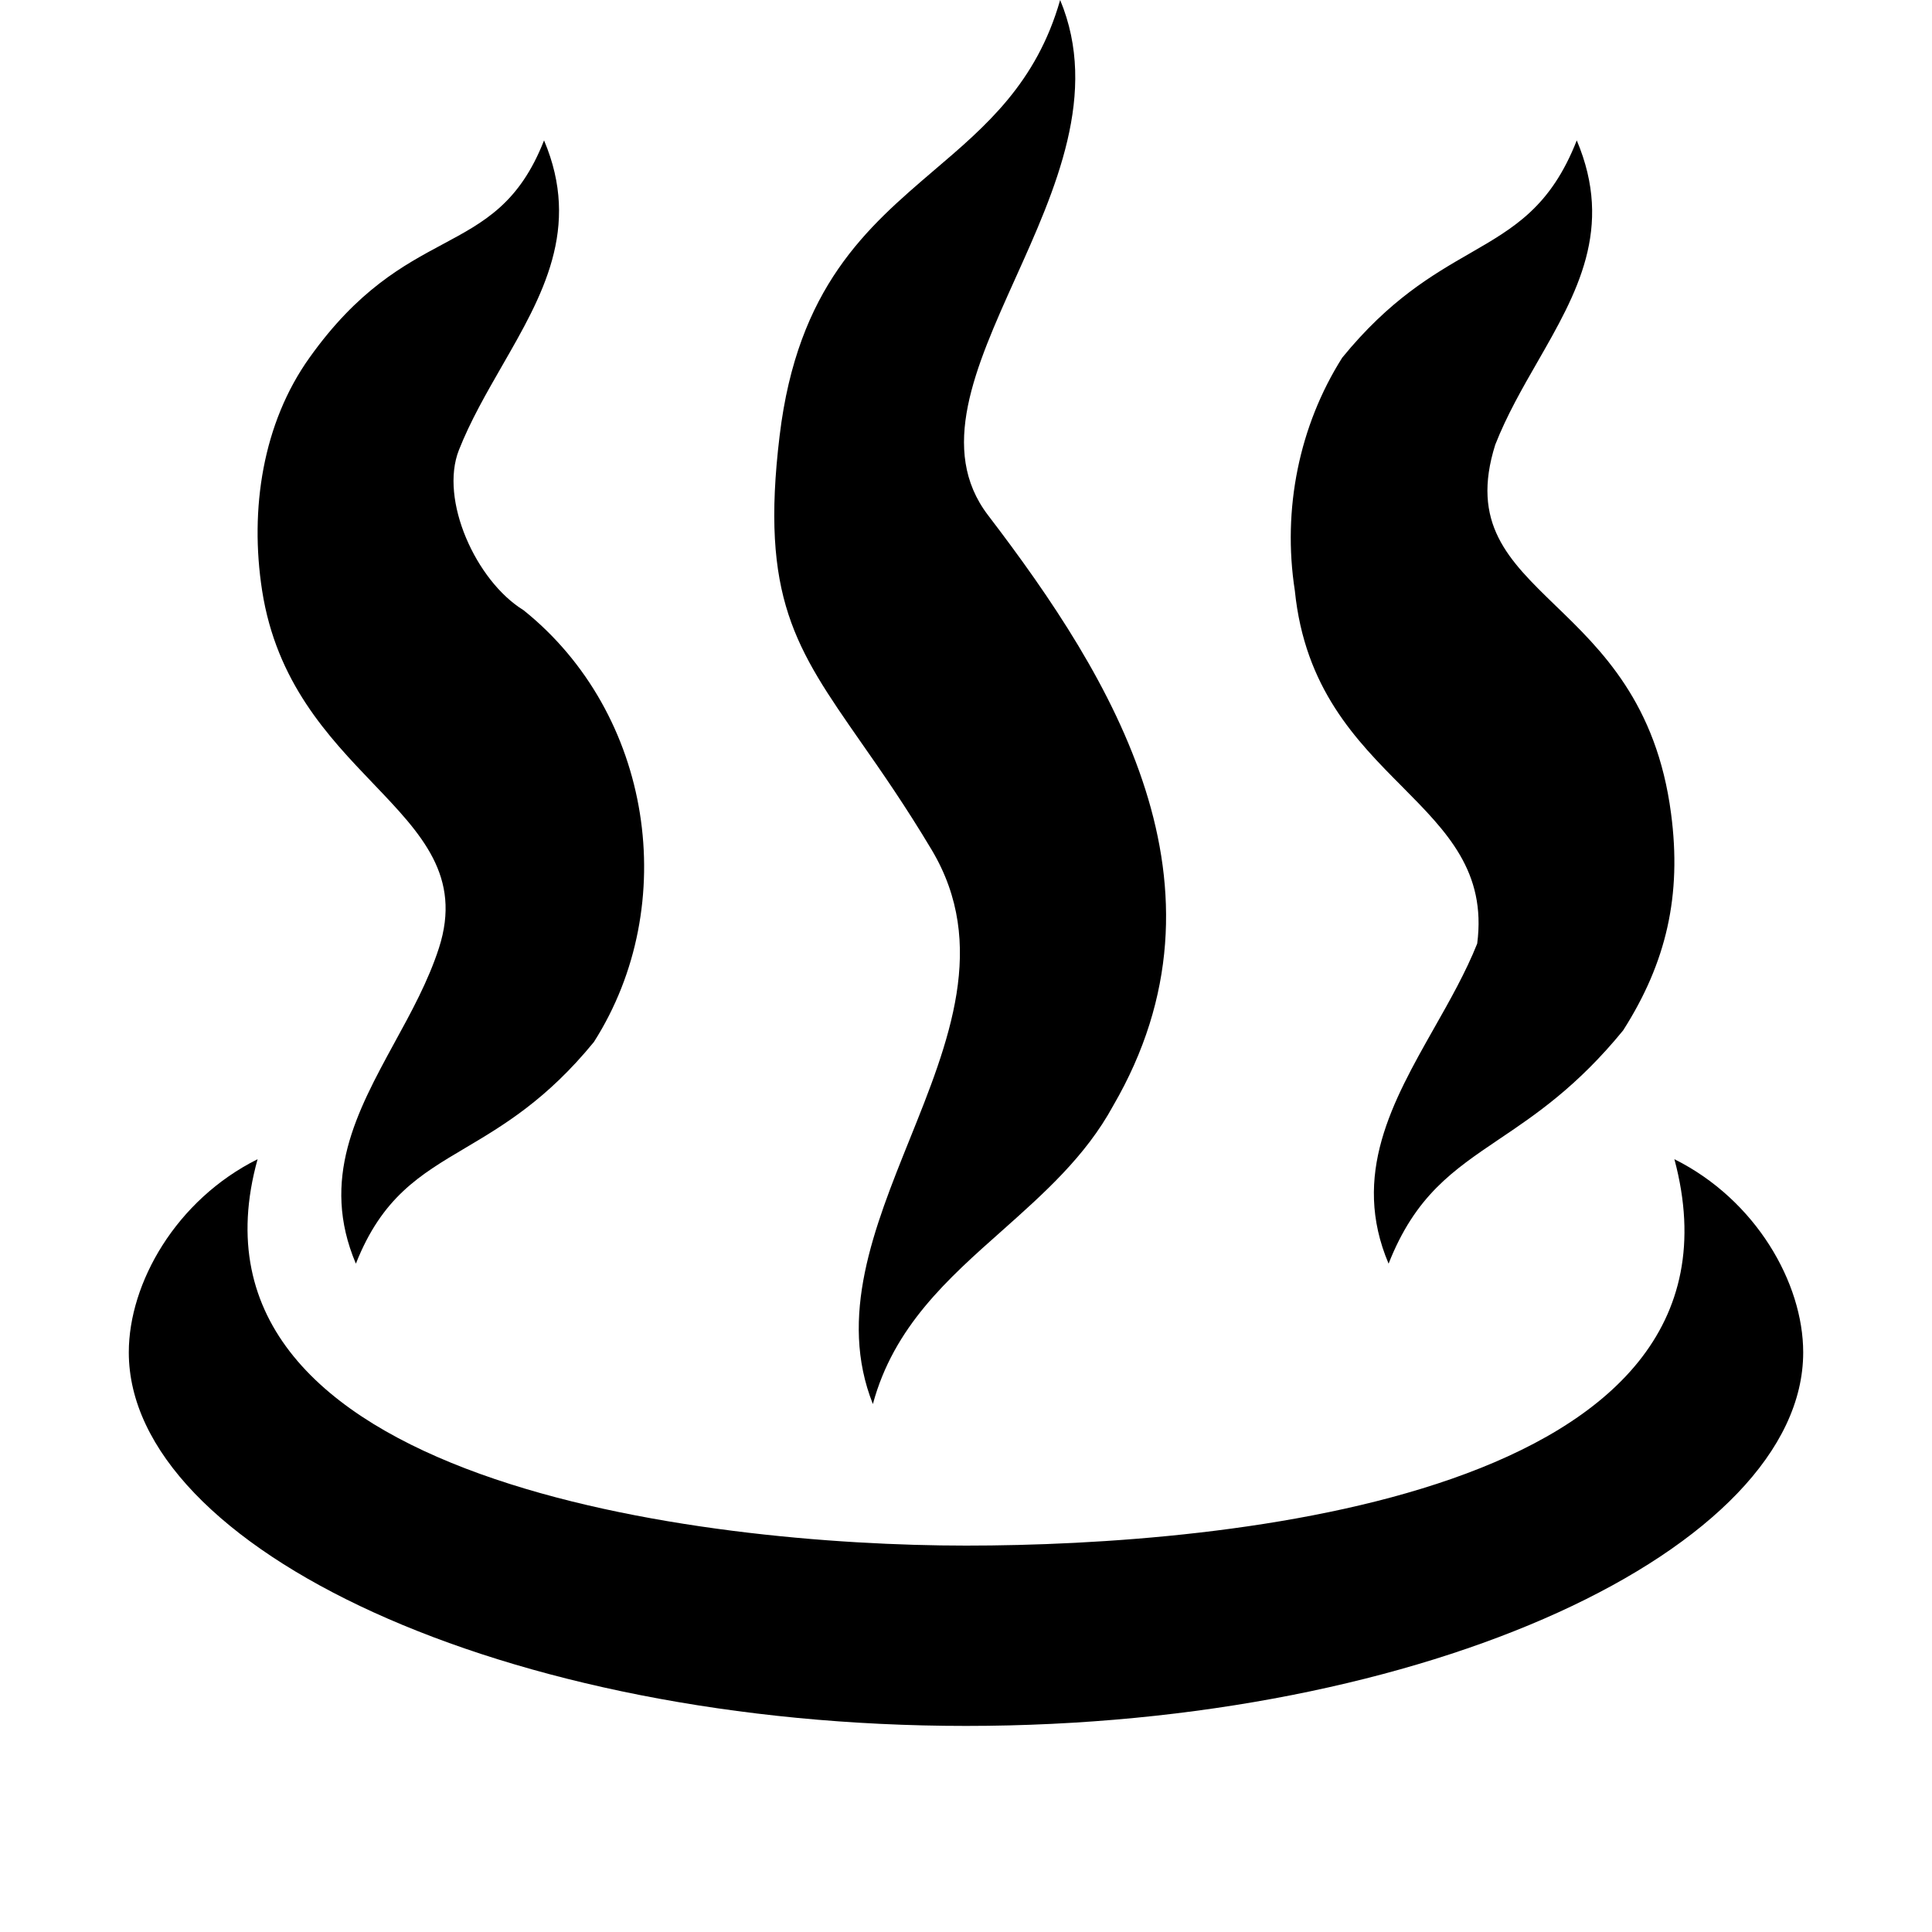
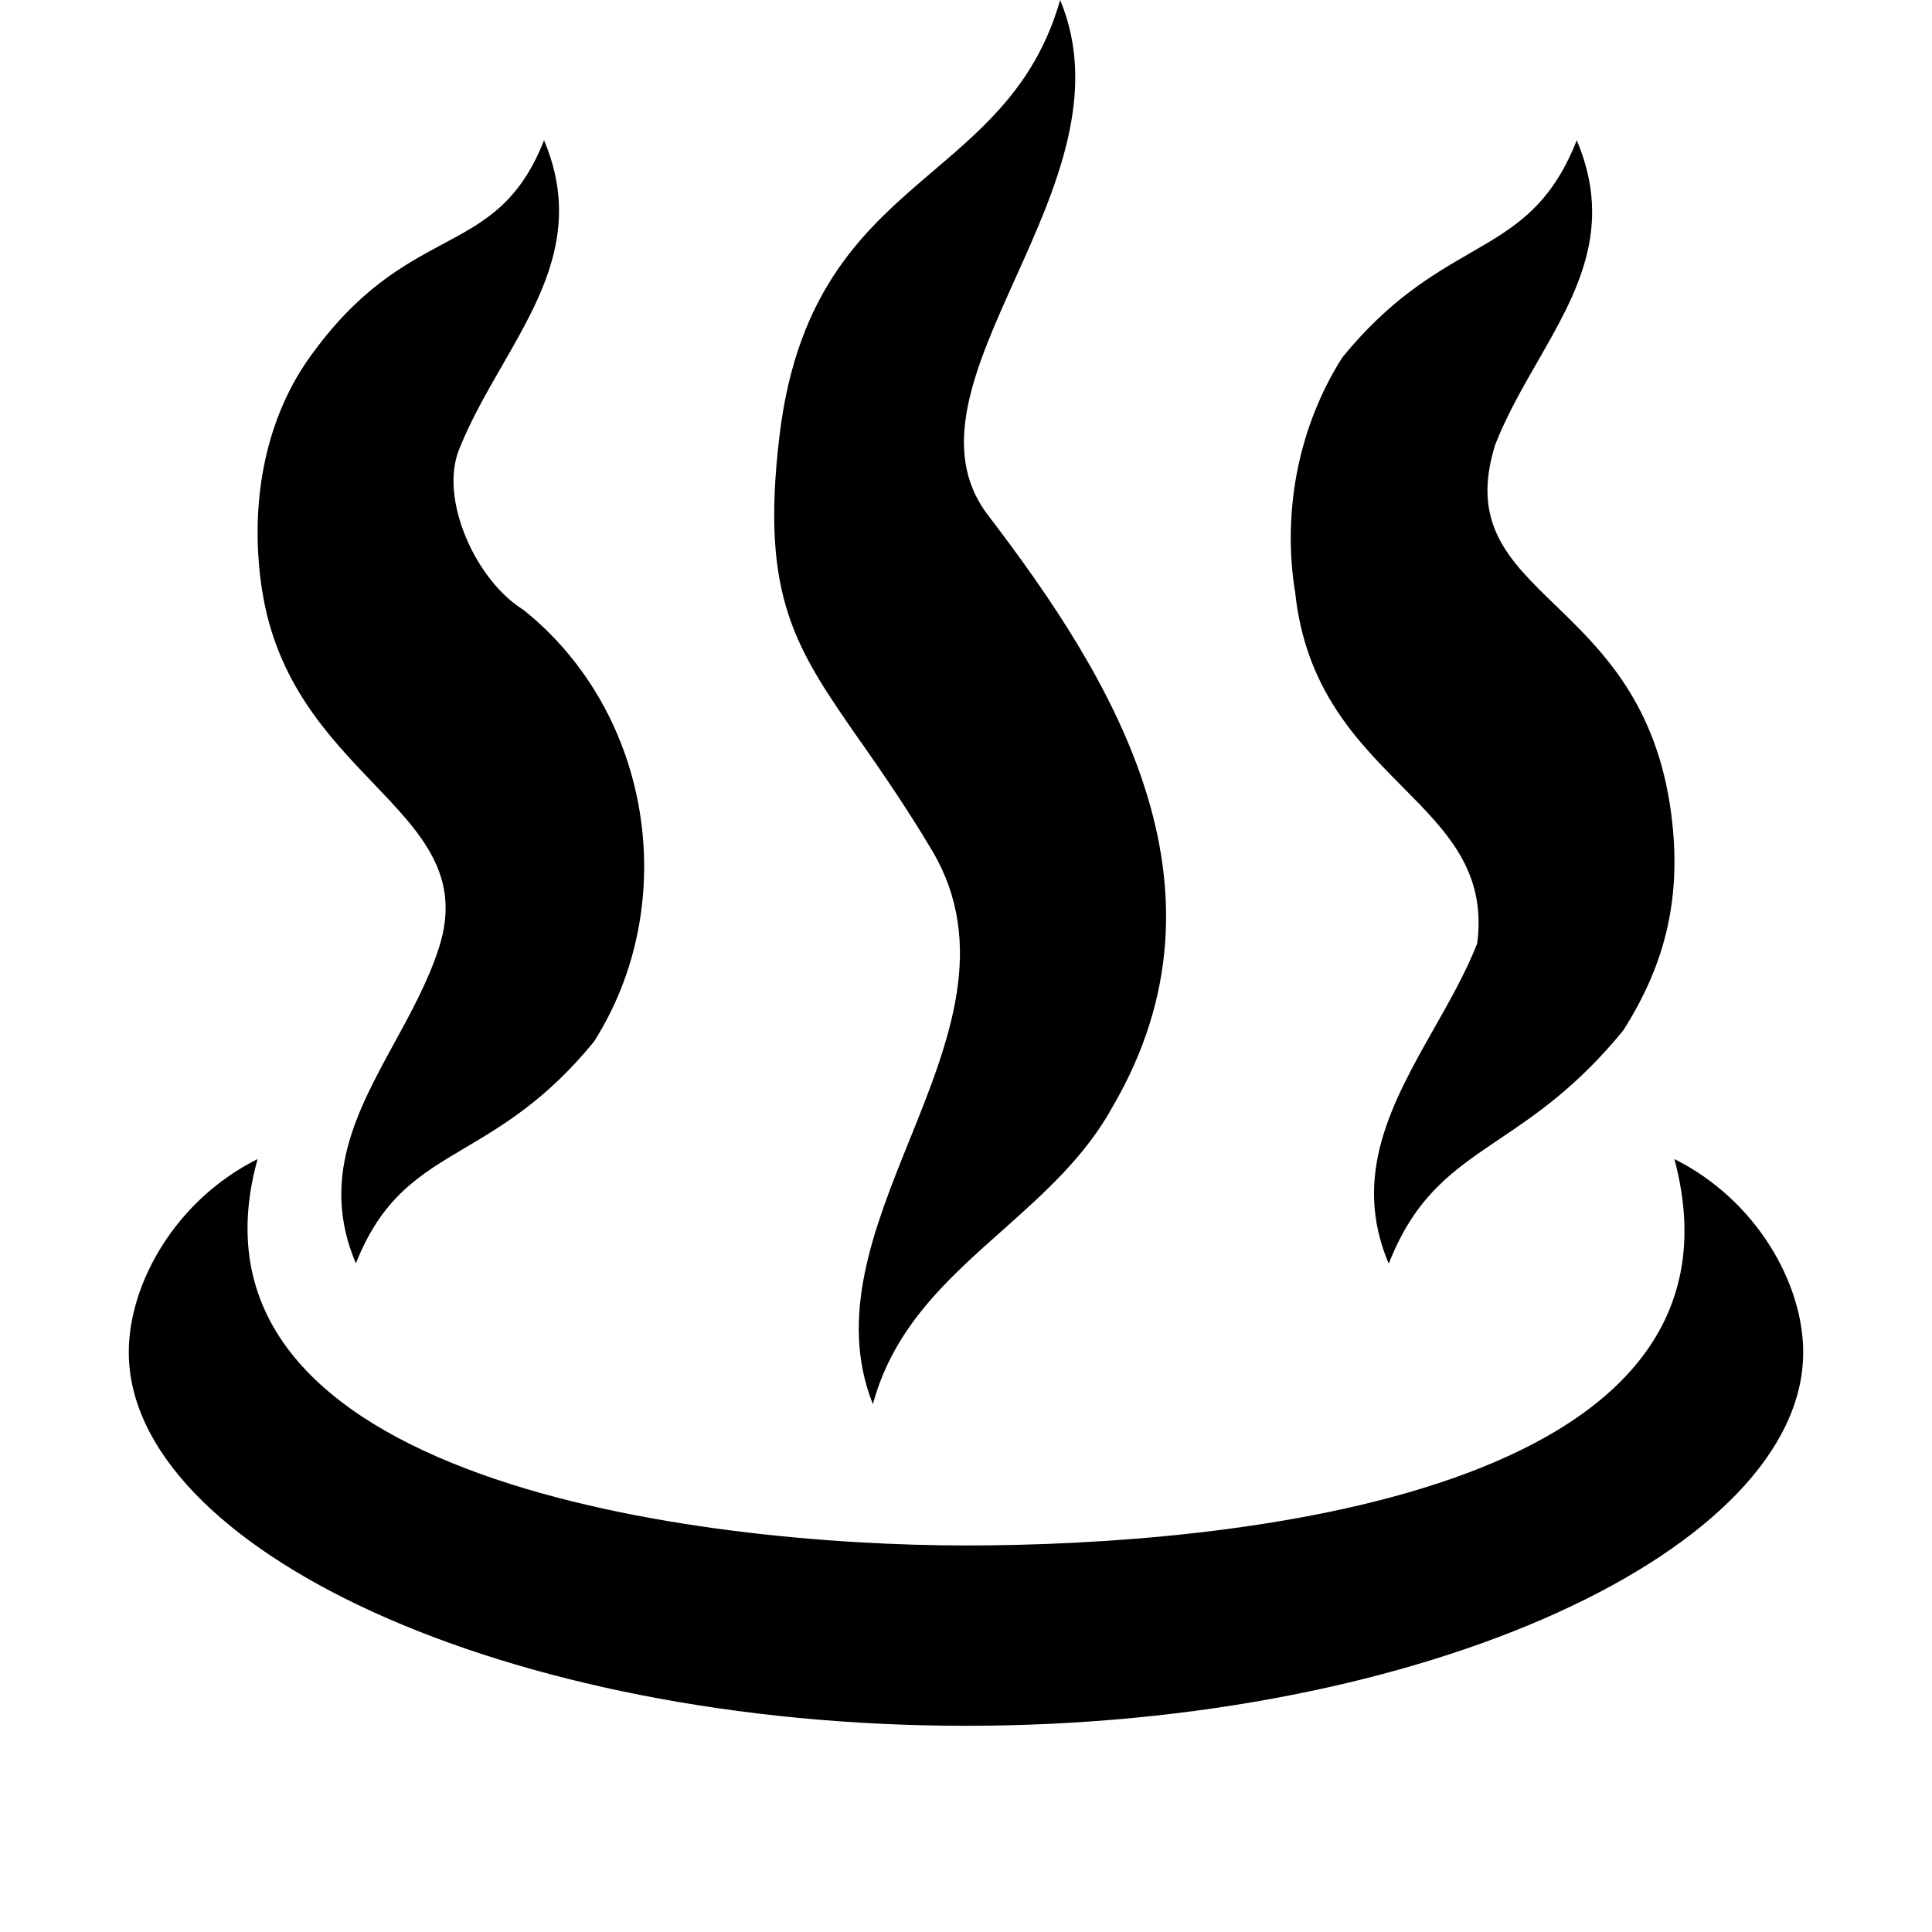
- <svg xmlns="http://www.w3.org/2000/svg" width="15" height="15" viewBox="0 0 15 15" id="hot-spring">
-   <path d="M6.682 5.759C6.178 5.035 5.901 4.638 6.053 3.383 6.192 2.227 6.731 1.768 7.25 1.324 7.654.98 8.047.645 8.231 0 8.532.722 8.195 1.47 7.882 2.164 7.571 2.855 7.284 3.493 7.671 4 8.642 5.271 9.634 6.88 8.642 8.586 8.428 8.979 8.103 9.267 7.781 9.554 7.358 9.929 6.939 10.301 6.777 10.901 6.508 10.224 6.785 9.536 7.061 8.85 7.367 8.09 7.672 7.334 7.234 6.599 7.031 6.259 6.845 5.992 6.682 5.759ZM10.053 4.585C9.955 3.953 10.087 3.305 10.421 2.777 10.788 2.327 11.122 2.134 11.412 1.967 11.757 1.768 12.04 1.605 12.242 1.09 12.531 1.774 12.242 2.278 11.938 2.808 11.819 3.015 11.698 3.226 11.609 3.453 11.417 4.063 11.71 4.346 12.075 4.7 12.434 5.046 12.862 5.46 12.974 6.316 13.058 6.951 12.938 7.473 12.602 8 12.246 8.436 11.921 8.655 11.637 8.846 11.281 9.087 10.989 9.283 10.781 9.811 10.489 9.123 10.812 8.552 11.134 7.983 11.257 7.766 11.38 7.549 11.469 7.326 11.541 6.768 11.235 6.459 10.887 6.108 10.53 5.749 10.13 5.346 10.053 4.585ZM2.035 4.585C1.937 3.953 2.04 3.285 2.403 2.777 2.779 2.249 3.132 2.06 3.438 1.896 3.761 1.723 4.033 1.577 4.224 1.09 4.513 1.773 4.21 2.298 3.899 2.839 3.777 3.052 3.653 3.266 3.563 3.494 3.411 3.879 3.694 4.509 4.064 4.737 5.065 5.538 5.291 7.023 4.611 8.09 4.245 8.538 3.907 8.738 3.612 8.913 3.259 9.122 2.967 9.295 2.763 9.811 2.485 9.155 2.771 8.631 3.062 8.097 3.193 7.858 3.325 7.617 3.408 7.36 3.587 6.804 3.273 6.476 2.898 6.084 2.549 5.719 2.146 5.298 2.035 4.585Z" />
-   <path d="M13 9C13.7 11.616 9.526 12 7.5 12C5.474 12 1.3 11.516 2 9C1.367 9.316 1 9.961 1 10.5C1 12.019 3.91 13.4 7.5 13.4C11.09 13.4 14 12.019 14 10.5C14 9.961 13.633 9.316 13 9Z" />
+ <svg xmlns="http://www.w3.org/2000/svg" id="hot-spring" width="15" height="15" viewBox="0 0 15 15">
+   <path d="M6.682,5.759c-.505-.725-.781-1.121-.63-2.376,.139-1.156,.678-1.616,1.198-2.059,.404-.345,.797-.68,.981-1.324,.301,.722-.036,1.47-.349,2.164-.311,.691-.599,1.329-.211,1.836,.971,1.271,1.963,2.88,.971,4.586-.214,.393-.539,.681-.861,.968-.422,.375-.841,.747-1.004,1.348-.269-.677,.008-1.366,.285-2.052,.306-.759,.61-1.516,.172-2.251-.203-.34-.389-.607-.551-.84Zm3.371-1.174c-.098-.632,.034-1.281,.368-1.809,.367-.45,.701-.642,.991-.81,.345-.199,.627-.362,.83-.877,.289,.684,0,1.188-.304,1.718-.119,.207-.24,.418-.329,.645-.191,.61,.101,.893,.467,1.247,.358,.346,.786,.76,.899,1.617,.083,.635-.036,1.156-.372,1.684-.356,.436-.681,.655-.965,.846-.356,.24-.648,.437-.856,.965-.292-.688,.031-1.259,.353-1.828,.123-.217,.246-.434,.334-.658,.073-.558-.234-.867-.581-1.217-.357-.36-.757-.763-.834-1.523Zm-8.018,0c-.098-.632,.005-1.3,.368-1.809,.376-.528,.729-.717,1.035-.881,.323-.173,.594-.318,.786-.806,.289,.683-.014,1.208-.325,1.749-.122,.212-.246,.427-.336,.655-.152,.385,.131,1.014,.501,1.242,1.002,.801,1.227,2.286,.547,3.353-.366,.448-.704,.648-.999,.823-.353,.209-.645,.382-.849,.898-.278-.656,.008-1.18,.3-1.714,.131-.24,.263-.481,.345-.737,.179-.557-.134-.884-.51-1.277-.349-.365-.752-.785-.863-1.498Zm10.965,4.414c.7,2.616-3.474,3-5.5,3s-6.2-.484-5.5-3c-.633,.316-1,.961-1,1.5,0,1.519,2.91,2.9,6.5,2.9s6.5-1.381,6.5-2.9c0-.539-.367-1.184-1-1.5Z" />
</svg>
